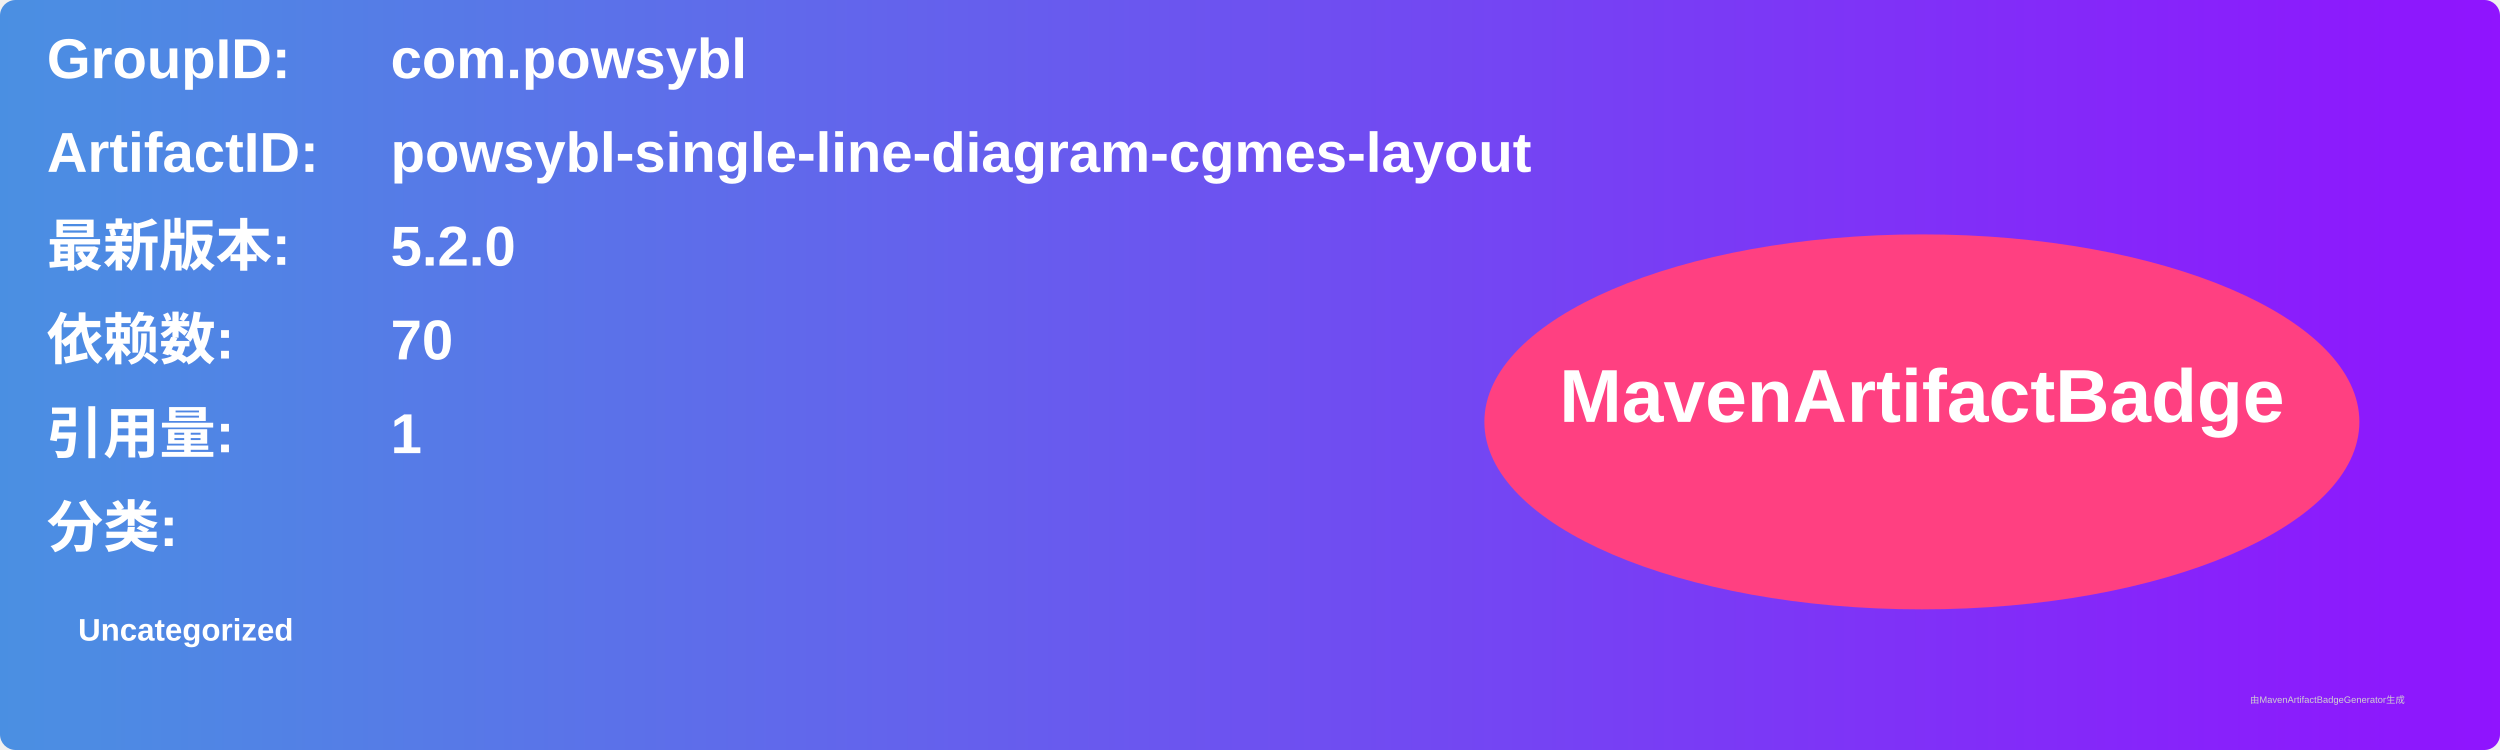
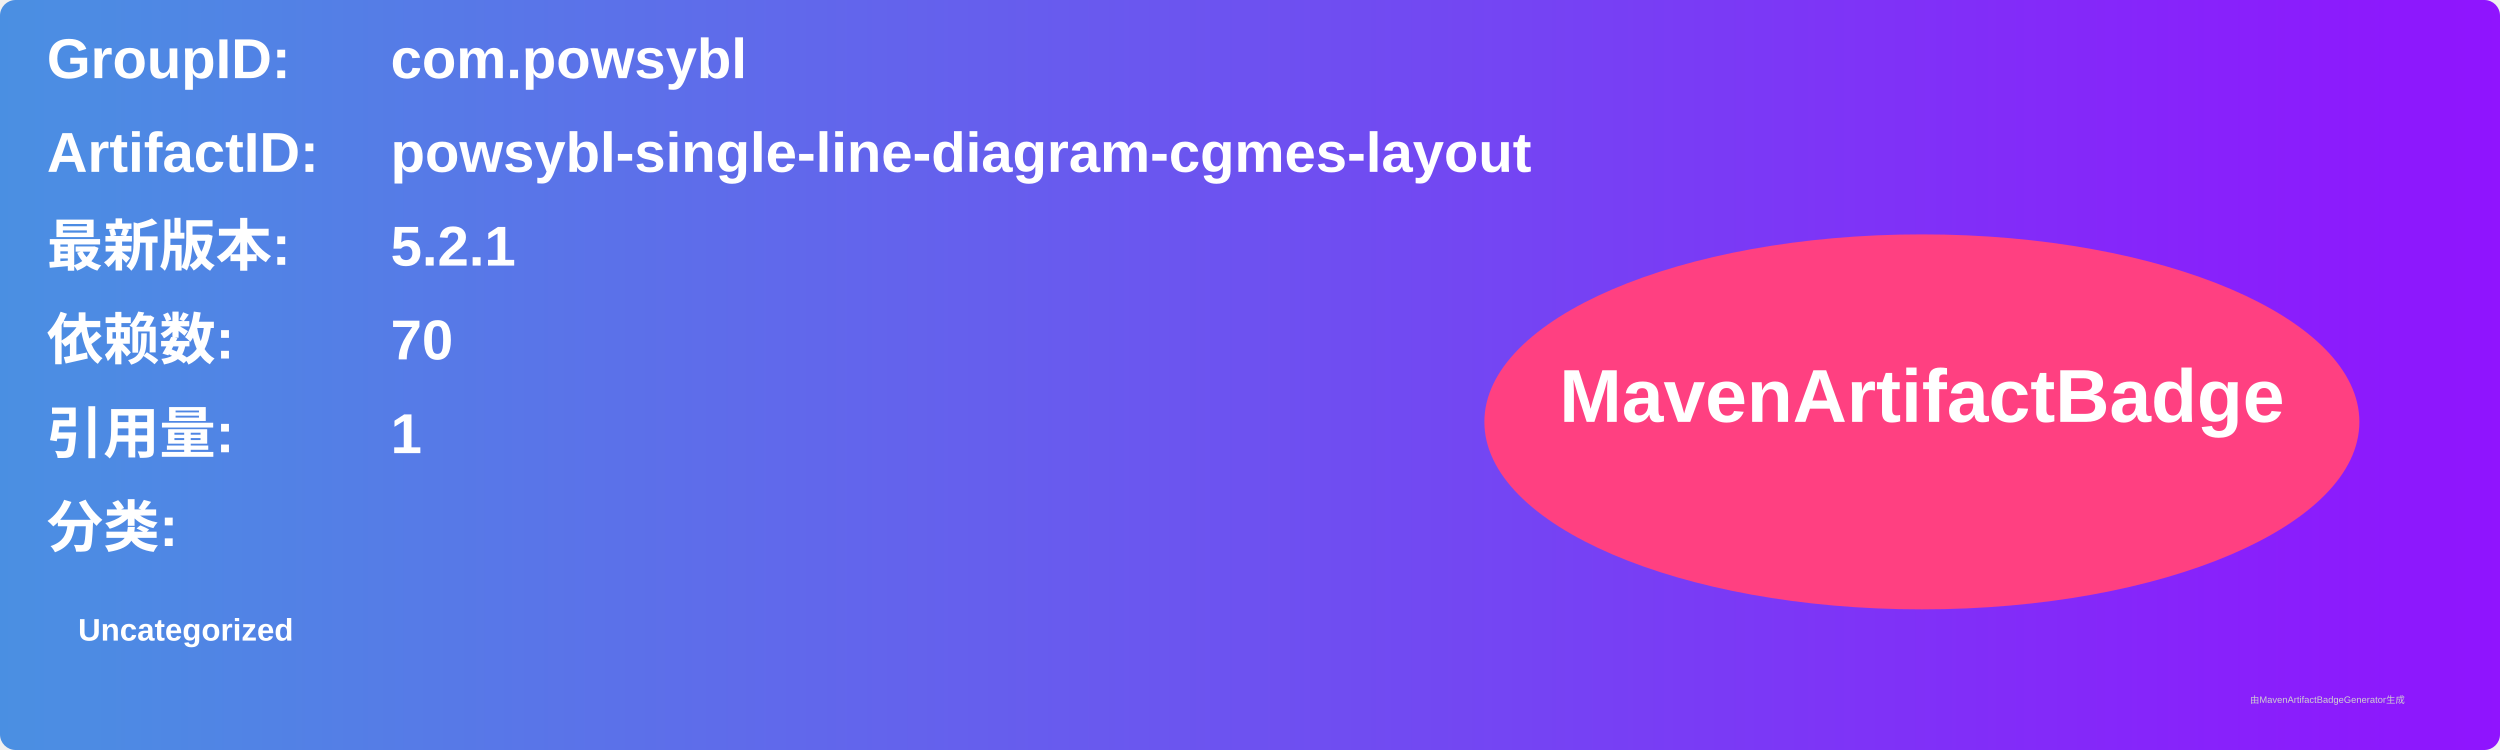
<svg xmlns="http://www.w3.org/2000/svg" width="800" height="240" viewBox="0 0 800 240">
  <linearGradient id="grad" x1="0%" y1="0%" x2="100%" y2="0%">
    <stop offset="0%" stop-color="#4a90e2" />
    <stop offset="100%" stop-color="#9013fe" />
  </linearGradient>
  <rect width="100%" height="100%" rx="5" ry="5" fill="url(#grad)" />
  <g transform="translate(15, 15)">
    <text x="0" y="10" font-family="Arial" font-size="18" fill="white" font-weight="bold" width="260">GroupID:</text>
    <text x="110" y="10" font-family="Arial" font-size="18" fill="white" font-weight="bold" width="460">com.powsybl</text>
    <text x="0" y="40" font-family="Arial" font-size="18" fill="white" font-weight="bold" width="260">ArtifactID:</text>
    <text x="110" y="40" font-family="Arial" font-size="18" fill="white" font-weight="bold" width="460">powsybl-single-line-diagram-cgmes-layout</text>
    <text x="0" y="70" font-family="Arial" font-size="18" fill="white" font-weight="bold">最新版本:</text>
    <text x="110" y="70" font-family="Arial" font-size="18" fill="white" font-weight="bold">
-       <tspan font-weight="bold">5.2.0</tspan>
+       <tspan font-weight="bold">5.2.1</tspan>
    </text>
    <text x="0" y="100" font-family="Arial" font-size="18" fill="white" font-weight="bold">依赖数: </text>
    <text x="110" y="100" font-family="Arial" font-size="18" fill="white">
      <tspan font-weight="bold">70</tspan>
    </text>
    <text x="0" y="130" font-family="Arial" font-size="18" fill="white" font-weight="bold">引用量: </text>
    <text x="110" y="130" font-family="Arial" font-size="18" fill="white">
      <tspan font-weight="bold">1</tspan>
    </text>
    <text x="0" y="160" font-family="Arial" font-size="18" fill="white" font-weight="bold">分类:</text>
    <text x="10" y="190" font-family="Arial" font-size="10" fill="white">
      <tspan font-weight="bold">Uncategorized</tspan>
    </text>
    <ellipse cx="600" cy="120" rx="140" ry="60" fill="#ff4081" />
    <text x="600" y="120" text-anchor="middle" font-family="Arial" font-size="24" fill="white" font-weight="bold">MavenArtifactBadge</text>
  </g>
  <text x="720" y="225" font-family="Arial" font-size="3" fill="#d0d0d0">由MavenArtifactBadgeGenerator生成</text>
</svg>
